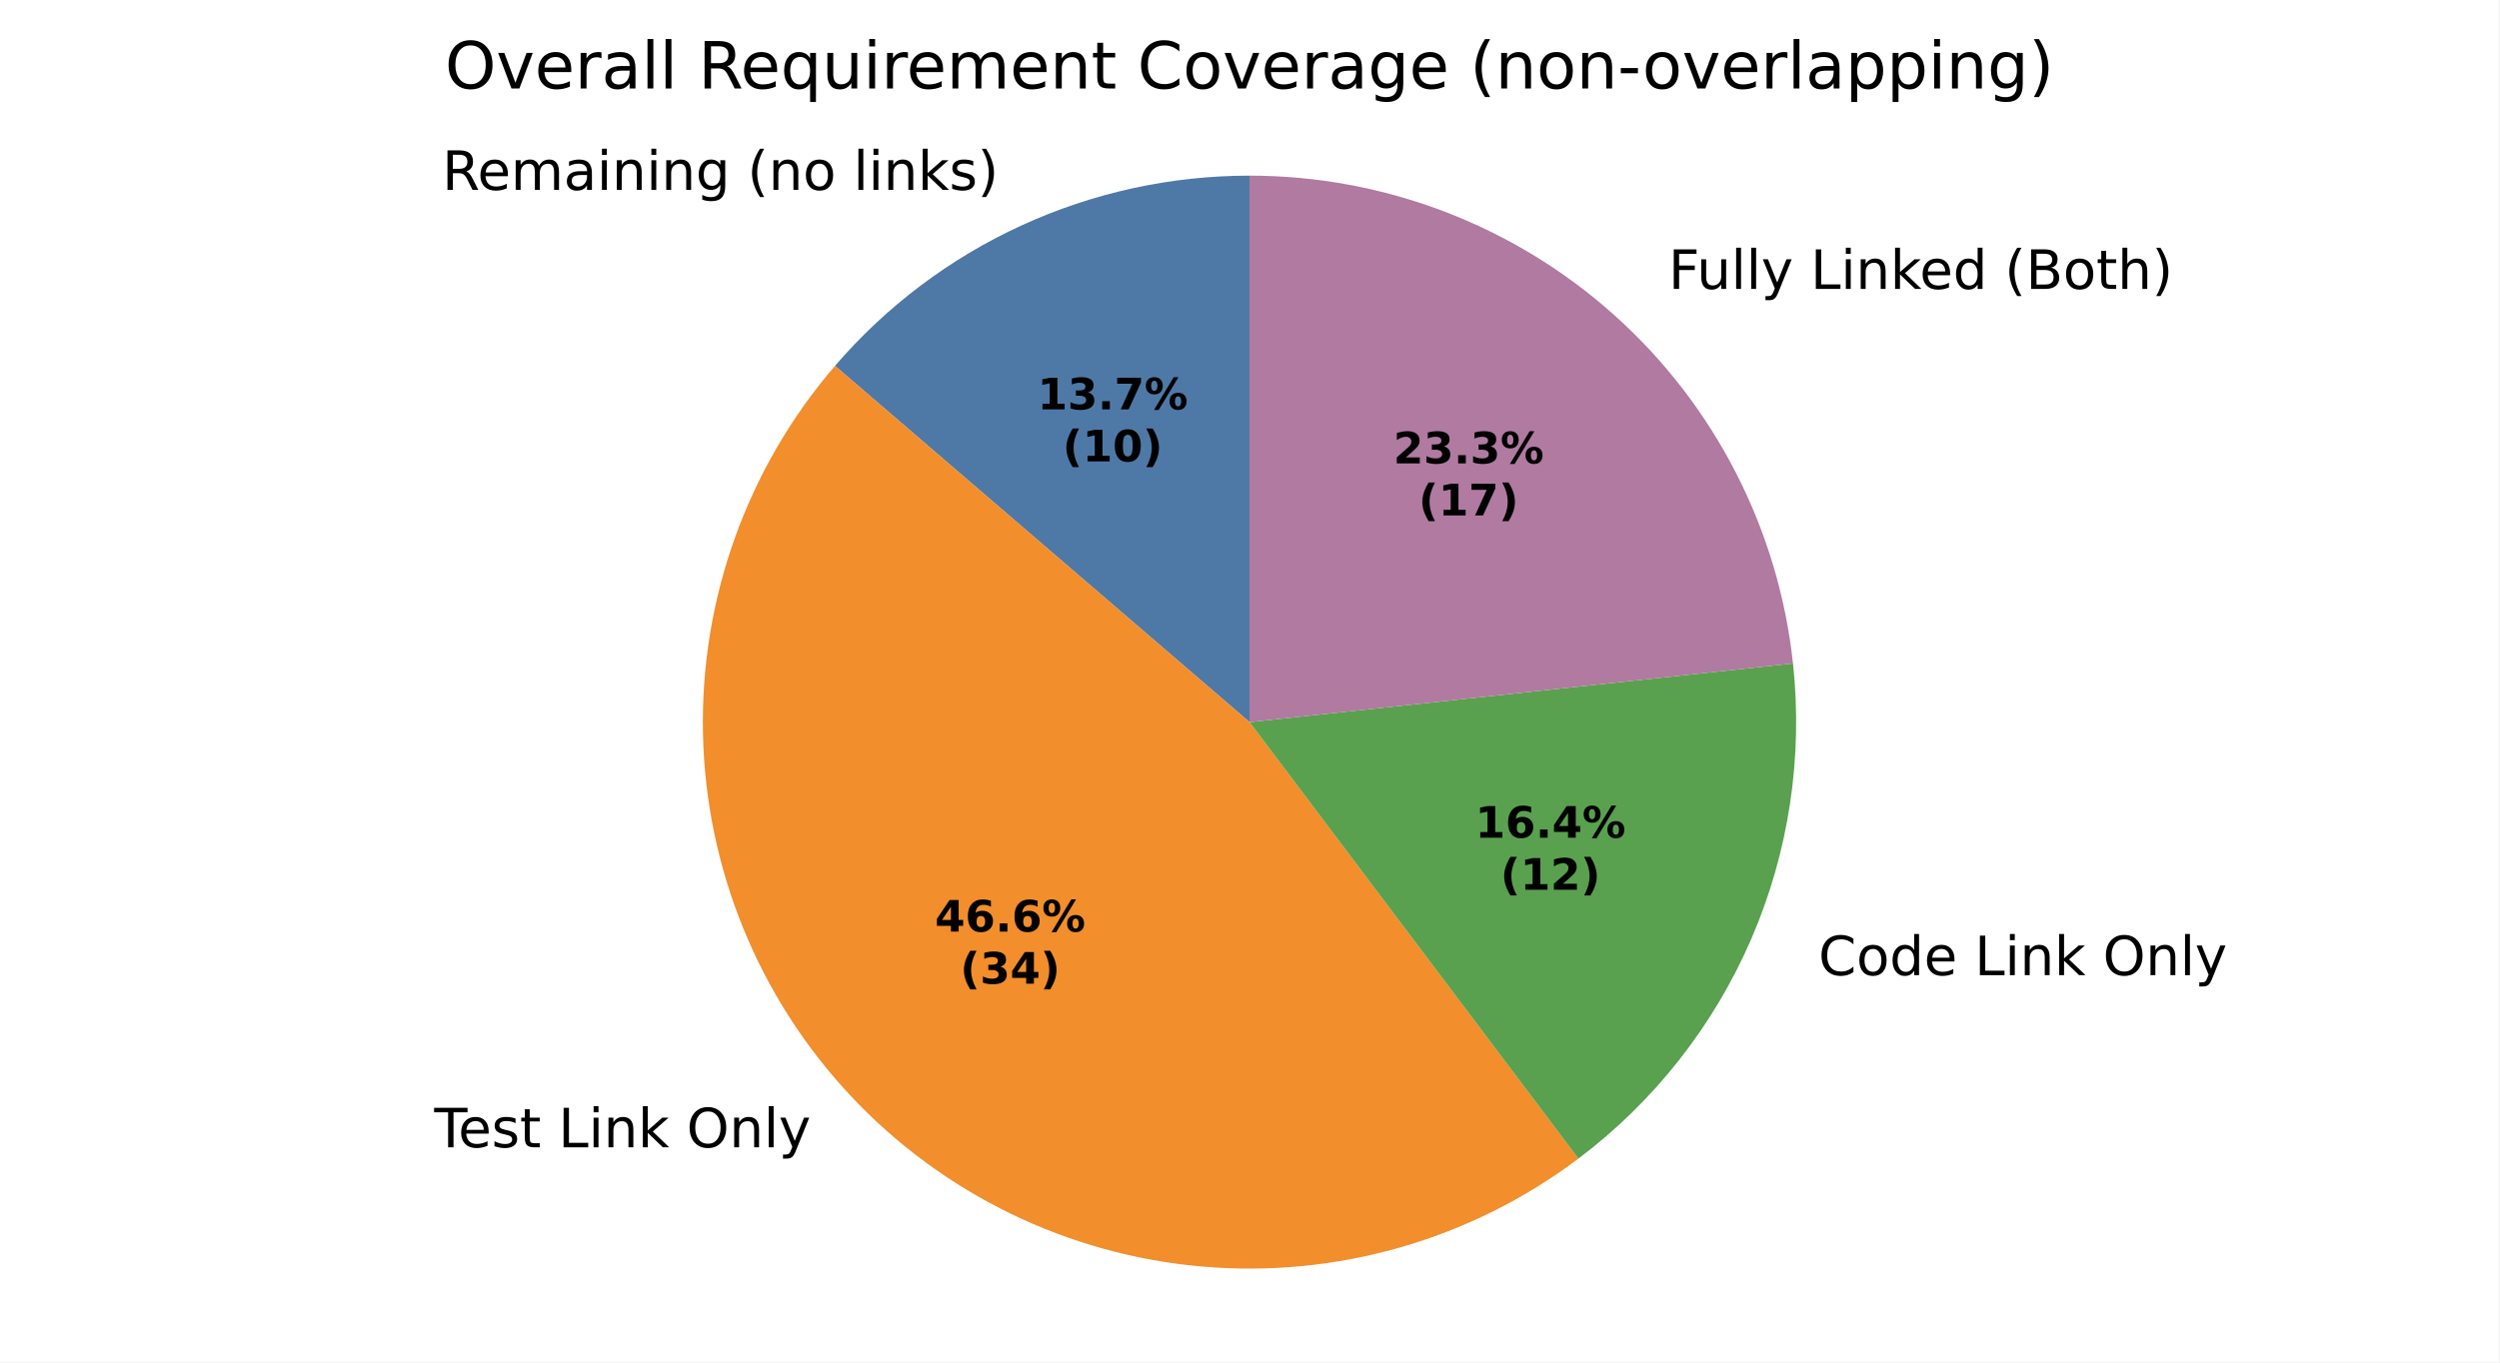
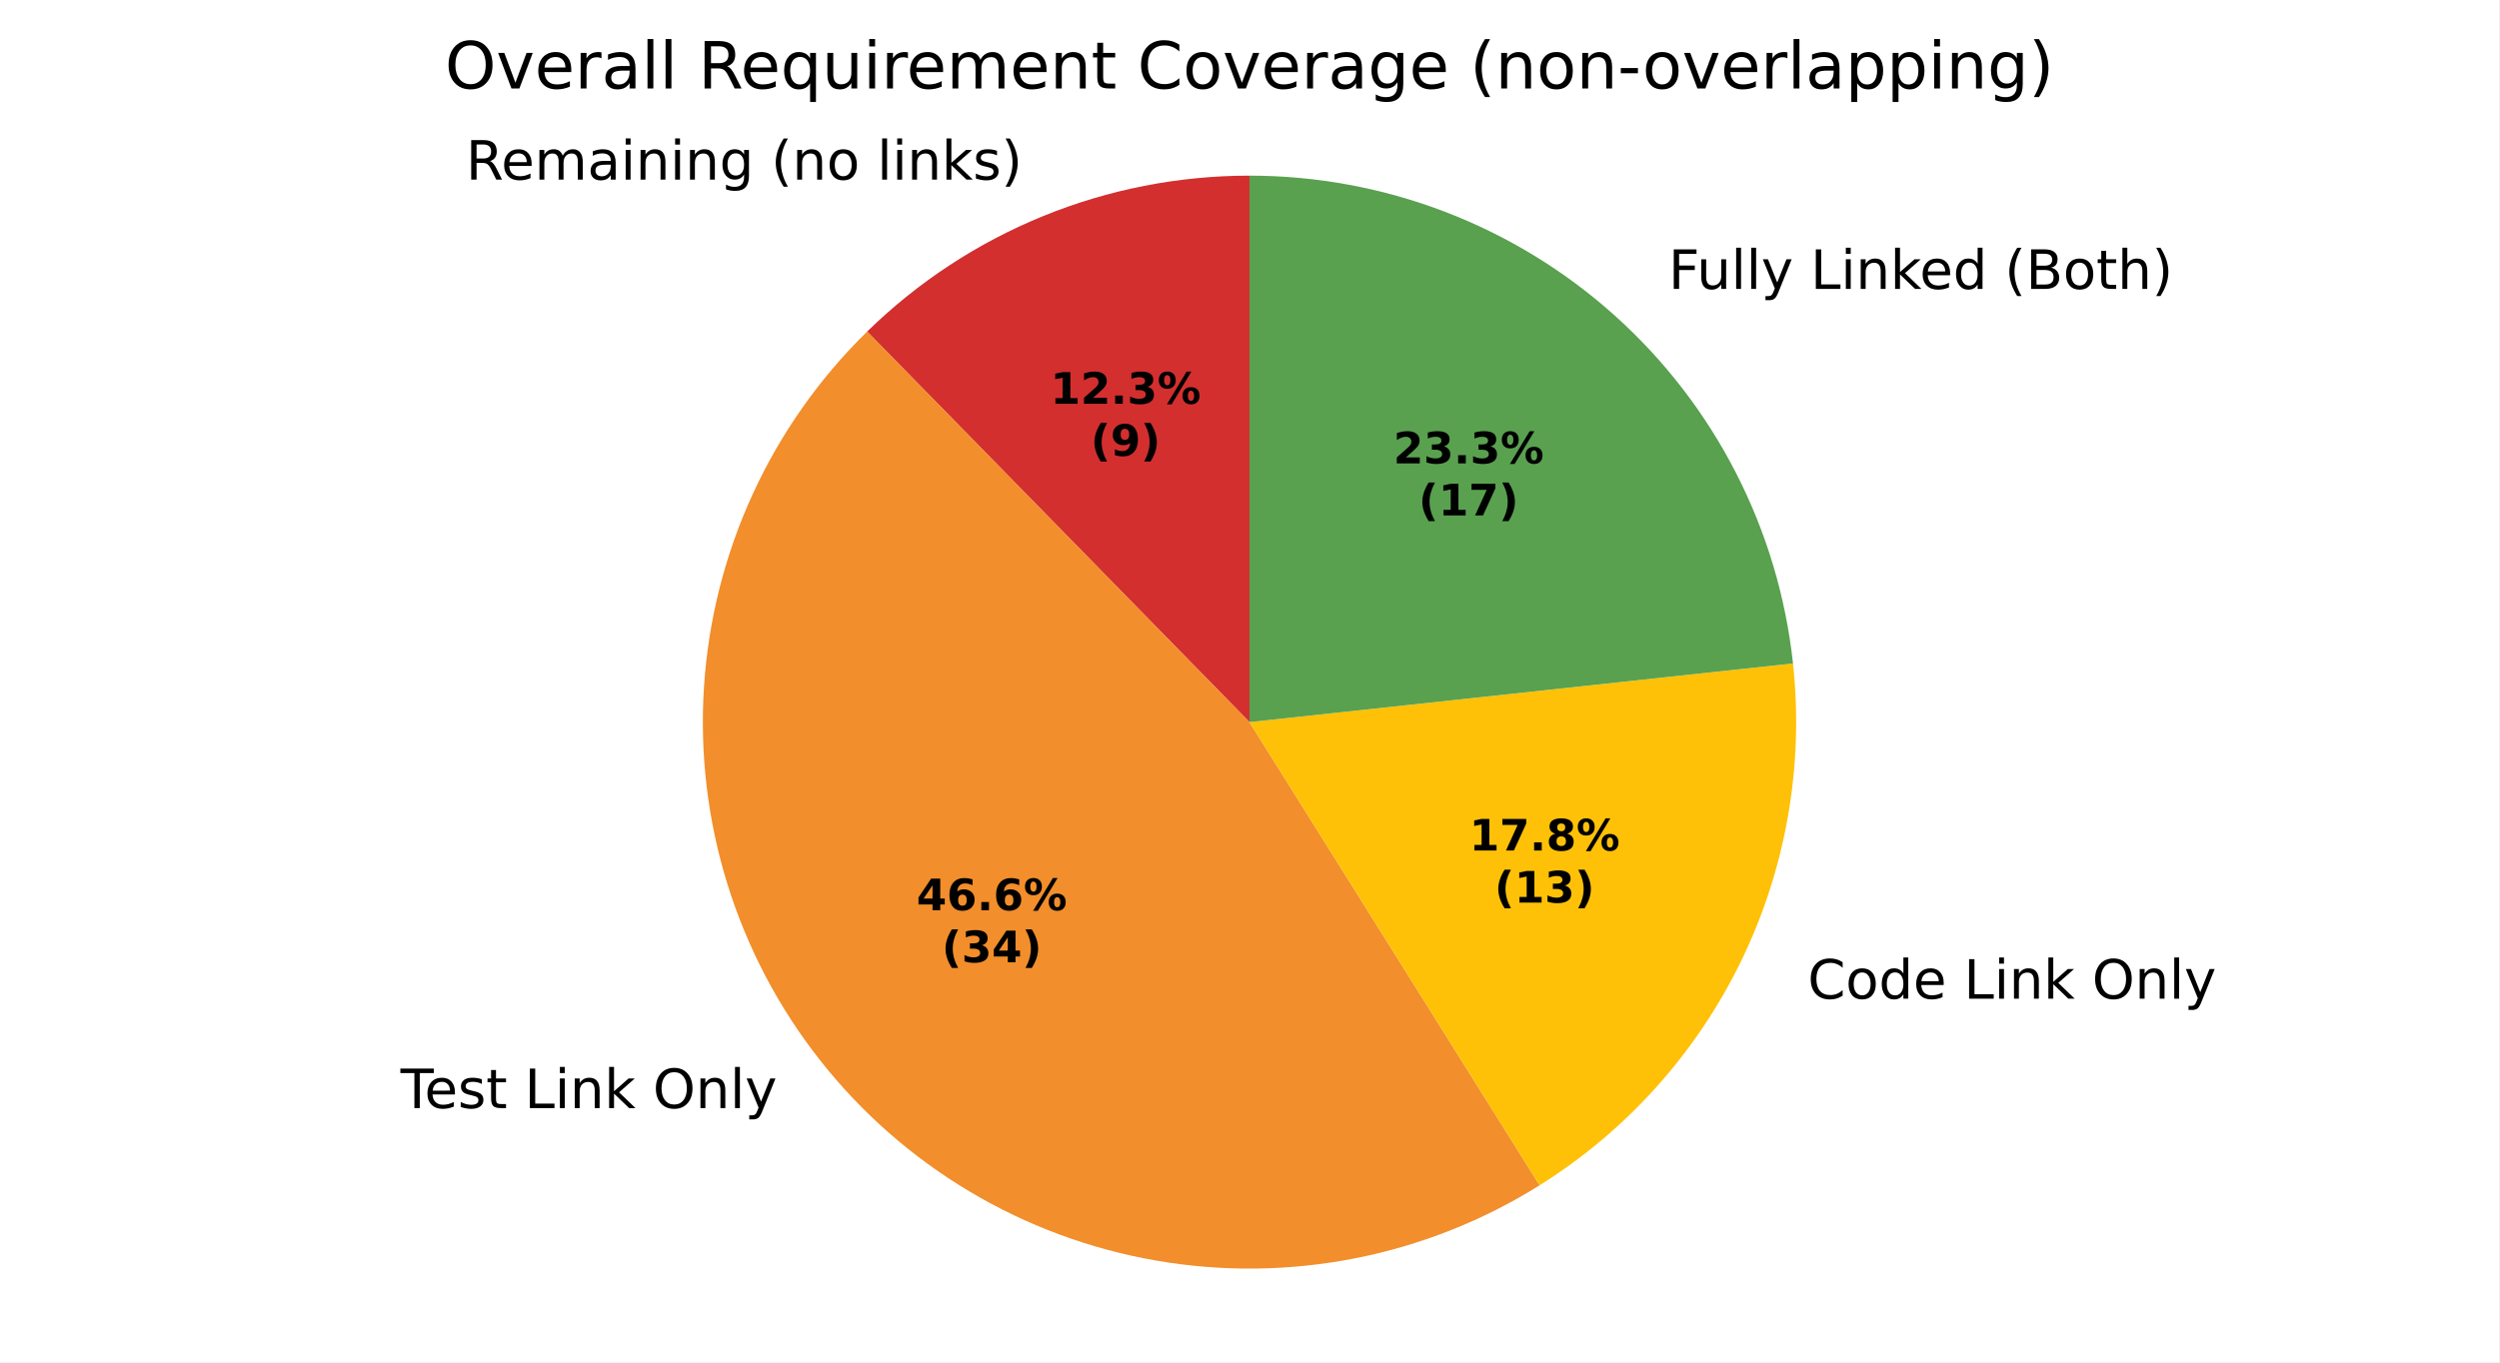
<svg xmlns="http://www.w3.org/2000/svg" xmlns:xlink="http://www.w3.org/1999/xlink" width="460.8pt" height="251.278pt" viewBox="0 0 460.8 251.278" version="1.1">
  <defs>
    <style type="text/css">*{stroke-linejoin: round; stroke-linecap: butt}</style>
  </defs>
  <g id="figure_1">
    <g id="patch_1">
      <path d="M 0 251.278  L 460.8 251.278  L 460.8 0  L 0 0  z " style="fill: #ffffff" />
    </g>
    <g id="axes_1">
      <g id="patch_2">
-         <path d="M 230.4 32.398  C 215.885 32.398 201.539 35.534 188.347 41.589  C 175.155 47.645 163.425 56.48 153.963 67.487  L 230.4 133.198  z " style="fill: #4e79a7" />
+         <path d="M 230.4 32.398  C 217.345 32.398 204.414 34.934 192.327 39.865  C 180.239 44.796 169.224 52.028 159.894 61.159  L 230.4 133.198  z " style="fill: #d32f2f" />
      </g>
      <g id="patch_3">
-         <path d="M 153.963 67.487  C 137.761 86.333 129.089 110.52 129.623 135.367  C 130.158 160.214 139.863 184.006 156.861 202.137  C 173.858 220.269 196.974 231.489 221.735 233.625  C 246.495 235.762 271.192 228.667 291.044 213.715  L 230.4 133.198  z " style="fill: #f28e2b" />
+         <path d="M 159.894 61.159  C 142.133 78.543 131.413 101.895 129.81 126.696  C 128.206 151.497 135.831 176.035 151.206 195.561  C 166.582 215.086 188.648 228.252 213.134 232.509  C 237.619 236.766 262.834 231.821 283.898 218.631  L 230.4 133.198  z " style="fill: #f28e2b" />
      </g>
      <g id="patch_4">
-         <path d="M 291.044 213.715  C 304.981 203.218 315.956 189.28 322.893 173.271  C 329.829 157.261 332.491 139.721 330.617 122.374  L 230.4 133.198  z " style="fill: #59a14f" />
+         <path d="M 283.898 218.631  C 299.933 208.59 312.822 194.234 321.083 177.213  C 329.344 160.192 332.649 141.185 330.618 122.374  L 230.4 133.198  z " style="fill: #ffc107" />
      </g>
      <g id="patch_5">
-         <path d="M 330.617 122.374  C 327.949 97.665 316.234 74.796 297.741 58.192  C 279.248 41.589 255.253 32.398 230.4 32.398  L 230.4 133.198  z " style="fill: #b07aa1" />
+         <path d="M 330.618 122.374  C 327.949 97.665 316.234 74.796 297.741 58.193  C 279.248 41.589 255.253 32.398 230.4 32.398  L 230.4 133.198  z " style="fill: #59a14f" />
      </g>
      <g id="matplotlib.axis_1" />
      <g id="matplotlib.axis_2" />
      <g id="text_1">
-         <g transform="translate(81.53064 35.02647) scale(0.1 -0.1)">
+         <g transform="translate(85.90867 33.12963) scale(0.1 -0.1)">
          <defs>
            <path id="DejaVuSans-35" d="M 2841 2188  Q 3044 2119 3236 1894  Q 3428 1669 3622 1275  L 4263 0  L 3584 0  L 2988 1197  Q 2756 1666 2539 1819  Q 2322 1972 1947 1972  L 1259 1972  L 1259 0  L 628 0  L 628 4666  L 2053 4666  Q 2853 4666 3247 4331  Q 3641 3997 3641 3322  Q 3641 2881 3436 2590  Q 3231 2300 2841 2188  z M 1259 4147  L 1259 2491  L 2053 2491  Q 2509 2491 2742 2702  Q 2975 2913 2975 3322  Q 2975 3731 2742 3939  Q 2509 4147 2053 4147  L 1259 4147  z " transform="scale(0.015625)" />
            <path id="DejaVuSans-48" d="M 3597 1894  L 3597 1613  L 953 1613  Q 991 1019 1311 708  Q 1631 397 2203 397  Q 2534 397 2845 478  Q 3156 559 3463 722  L 3463 178  Q 3153 47 2828 -22  Q 2503 -91 2169 -91  Q 1331 -91 842 396  Q 353 884 353 1716  Q 353 2575 817 3079  Q 1281 3584 2069 3584  Q 2775 3584 3186 3129  Q 3597 2675 3597 1894  z M 3022 2063  Q 3016 2534 2758 2815  Q 2500 3097 2075 3097  Q 1594 3097 1305 2825  Q 1016 2553 972 2059  L 3022 2063  z " transform="scale(0.015625)" />
            <path id="DejaVuSans-50" d="M 3328 2828  Q 3544 3216 3844 3400  Q 4144 3584 4550 3584  Q 5097 3584 5394 3201  Q 5691 2819 5691 2113  L 5691 0  L 5113 0  L 5113 2094  Q 5113 2597 4934 2840  Q 4756 3084 4391 3084  Q 3944 3084 3684 2787  Q 3425 2491 3425 1978  L 3425 0  L 2847 0  L 2847 2094  Q 2847 2600 2669 2842  Q 2491 3084 2119 3084  Q 1678 3084 1418 2786  Q 1159 2488 1159 1978  L 1159 0  L 581 0  L 581 3500  L 1159 3500  L 1159 2956  Q 1356 3278 1631 3431  Q 1906 3584 2284 3584  Q 2666 3584 2933 3390  Q 3200 3197 3328 2828  z " transform="scale(0.015625)" />
            <path id="DejaVuSans-44" d="M 2194 1759  Q 1497 1759 1228 1600  Q 959 1441 959 1056  Q 959 750 1161 570  Q 1363 391 1709 391  Q 2188 391 2477 730  Q 2766 1069 2766 1631  L 2766 1759  L 2194 1759  z M 3341 1997  L 3341 0  L 2766 0  L 2766 531  Q 2569 213 2275 61  Q 1981 -91 1556 -91  Q 1019 -91 701 211  Q 384 513 384 1019  Q 384 1609 779 1909  Q 1175 2209 1959 2209  L 2766 2209  L 2766 2266  Q 2766 2663 2505 2880  Q 2244 3097 1772 3097  Q 1472 3097 1187 3025  Q 903 2953 641 2809  L 641 3341  Q 956 3463 1253 3523  Q 1550 3584 1831 3584  Q 2591 3584 2966 3190  Q 3341 2797 3341 1997  z " transform="scale(0.015625)" />
            <path id="DejaVuSans-4c" d="M 603 3500  L 1178 3500  L 1178 0  L 603 0  L 603 3500  z M 603 4863  L 1178 4863  L 1178 4134  L 603 4134  L 603 4863  z " transform="scale(0.015625)" />
            <path id="DejaVuSans-51" d="M 3513 2113  L 3513 0  L 2938 0  L 2938 2094  Q 2938 2591 2744 2837  Q 2550 3084 2163 3084  Q 1697 3084 1428 2787  Q 1159 2491 1159 1978  L 1159 0  L 581 0  L 581 3500  L 1159 3500  L 1159 2956  Q 1366 3272 1645 3428  Q 1925 3584 2291 3584  Q 2894 3584 3203 3211  Q 3513 2838 3513 2113  z " transform="scale(0.015625)" />
            <path id="DejaVuSans-4a" d="M 2906 1791  Q 2906 2416 2648 2759  Q 2391 3103 1925 3103  Q 1463 3103 1205 2759  Q 947 2416 947 1791  Q 947 1169 1205 825  Q 1463 481 1925 481  Q 2391 481 2648 825  Q 2906 1169 2906 1791  z M 3481 434  Q 3481 -459 3084 -895  Q 2688 -1331 1869 -1331  Q 1566 -1331 1297 -1286  Q 1028 -1241 775 -1147  L 775 -588  Q 1028 -725 1275 -790  Q 1522 -856 1778 -856  Q 2344 -856 2625 -561  Q 2906 -266 2906 331  L 2906 616  Q 2728 306 2450 153  Q 2172 0 1784 0  Q 1141 0 747 490  Q 353 981 353 1791  Q 353 2603 747 3093  Q 1141 3584 1784 3584  Q 2172 3584 2450 3431  Q 2728 3278 2906 2969  L 2906 3500  L 3481 3500  L 3481 434  z " transform="scale(0.015625)" />
            <path id="DejaVuSans-3" transform="scale(0.015625)" />
            <path id="DejaVuSans-b" d="M 1984 4856  Q 1566 4138 1362 3434  Q 1159 2731 1159 2009  Q 1159 1288 1364 580  Q 1569 -128 1984 -844  L 1484 -844  Q 1016 -109 783 600  Q 550 1309 550 2009  Q 550 2706 781 3412  Q 1013 4119 1484 4856  L 1984 4856  z " transform="scale(0.015625)" />
            <path id="DejaVuSans-52" d="M 1959 3097  Q 1497 3097 1228 2736  Q 959 2375 959 1747  Q 959 1119 1226 758  Q 1494 397 1959 397  Q 2419 397 2687 759  Q 2956 1122 2956 1747  Q 2956 2369 2687 2733  Q 2419 3097 1959 3097  z M 1959 3584  Q 2709 3584 3137 3096  Q 3566 2609 3566 1747  Q 3566 888 3137 398  Q 2709 -91 1959 -91  Q 1206 -91 779 398  Q 353 888 353 1747  Q 353 2609 779 3096  Q 1206 3584 1959 3584  z " transform="scale(0.015625)" />
            <path id="DejaVuSans-4f" d="M 603 4863  L 1178 4863  L 1178 0  L 603 0  L 603 4863  z " transform="scale(0.015625)" />
            <path id="DejaVuSans-4e" d="M 581 4863  L 1159 4863  L 1159 1991  L 2875 3500  L 3609 3500  L 1753 1863  L 3688 0  L 2938 0  L 1159 1709  L 1159 0  L 581 0  L 581 4863  z " transform="scale(0.015625)" />
            <path id="DejaVuSans-56" d="M 2834 3397  L 2834 2853  Q 2591 2978 2328 3040  Q 2066 3103 1784 3103  Q 1356 3103 1142 2972  Q 928 2841 928 2578  Q 928 2378 1081 2264  Q 1234 2150 1697 2047  L 1894 2003  Q 2506 1872 2764 1633  Q 3022 1394 3022 966  Q 3022 478 2636 193  Q 2250 -91 1575 -91  Q 1294 -91 989 -36  Q 684 19 347 128  L 347 722  Q 666 556 975 473  Q 1284 391 1588 391  Q 1994 391 2212 530  Q 2431 669 2431 922  Q 2431 1156 2273 1281  Q 2116 1406 1581 1522  L 1381 1569  Q 847 1681 609 1914  Q 372 2147 372 2553  Q 372 3047 722 3315  Q 1072 3584 1716 3584  Q 2034 3584 2315 3537  Q 2597 3491 2834 3397  z " transform="scale(0.015625)" />
            <path id="DejaVuSans-c" d="M 513 4856  L 1013 4856  Q 1481 4119 1714 3412  Q 1947 2706 1947 2009  Q 1947 1309 1714 600  Q 1481 -109 1013 -844  L 513 -844  Q 928 -128 1133 580  Q 1338 1288 1338 2009  Q 1338 2731 1133 3434  Q 928 4138 513 4856  z " transform="scale(0.015625)" />
          </defs>
          <use xlink:href="#DejaVuSans-35" />
          <use xlink:href="#DejaVuSans-48" transform="translate(65 0)" />
          <use xlink:href="#DejaVuSans-50" transform="translate(126.5312 0)" />
          <use xlink:href="#DejaVuSans-44" transform="translate(223.9375 0)" />
          <use xlink:href="#DejaVuSans-4c" transform="translate(285.2188 0)" />
          <use xlink:href="#DejaVuSans-51" transform="translate(313 0)" />
          <use xlink:href="#DejaVuSans-4c" transform="translate(376.375 0)" />
          <use xlink:href="#DejaVuSans-51" transform="translate(404.1562 0)" />
          <use xlink:href="#DejaVuSans-4a" transform="translate(467.5312 0)" />
          <use xlink:href="#DejaVuSans-3" transform="translate(531.0156 0)" />
          <use xlink:href="#DejaVuSans-b" transform="translate(562.7969 0)" />
          <use xlink:href="#DejaVuSans-51" transform="translate(601.8125 0)" />
          <use xlink:href="#DejaVuSans-52" transform="translate(665.1875 0)" />
          <use xlink:href="#DejaVuSans-3" transform="translate(726.375 0)" />
          <use xlink:href="#DejaVuSans-4f" transform="translate(758.1562 0)" />
          <use xlink:href="#DejaVuSans-4c" transform="translate(785.9375 0)" />
          <use xlink:href="#DejaVuSans-51" transform="translate(813.7188 0)" />
          <use xlink:href="#DejaVuSans-4e" transform="translate(877.0938 0)" />
          <use xlink:href="#DejaVuSans-56" transform="translate(935 0)" />
          <use xlink:href="#DejaVuSans-c" transform="translate(987.0938 0)" />
        </g>
      </g>
      <g id="text_2">
-         <g transform="translate(76.8957 211.6293) scale(0.1 -0.1)">
+         <g transform="translate(70.67592 204.3951) scale(0.1 -0.1)">
          <defs>
            <path id="DejaVuSans-37" d="M -19 4666  L 3928 4666  L 3928 4134  L 2272 4134  L 2272 0  L 1638 0  L 1638 4134  L -19 4134  L -19 4666  z " transform="scale(0.015625)" />
            <path id="DejaVuSans-57" d="M 1172 4494  L 1172 3500  L 2356 3500  L 2356 3053  L 1172 3053  L 1172 1153  Q 1172 725 1289 603  Q 1406 481 1766 481  L 2356 481  L 2356 0  L 1766 0  Q 1100 0 847 248  Q 594 497 594 1153  L 594 3053  L 172 3053  L 172 3500  L 594 3500  L 594 4494  L 1172 4494  z " transform="scale(0.015625)" />
            <path id="DejaVuSans-2f" d="M 628 4666  L 1259 4666  L 1259 531  L 3531 531  L 3531 0  L 628 0  L 628 4666  z " transform="scale(0.015625)" />
            <path id="DejaVuSans-32" d="M 2522 4238  Q 1834 4238 1429 3725  Q 1025 3213 1025 2328  Q 1025 1447 1429 934  Q 1834 422 2522 422  Q 3209 422 3611 934  Q 4013 1447 4013 2328  Q 4013 3213 3611 3725  Q 3209 4238 2522 4238  z M 2522 4750  Q 3503 4750 4090 4092  Q 4678 3434 4678 2328  Q 4678 1225 4090 567  Q 3503 -91 2522 -91  Q 1538 -91 948 565  Q 359 1222 359 2328  Q 359 3434 948 4092  Q 1538 4750 2522 4750  z " transform="scale(0.015625)" />
            <path id="DejaVuSans-5c" d="M 2059 -325  Q 1816 -950 1584 -1140  Q 1353 -1331 966 -1331  L 506 -1331  L 506 -850  L 844 -850  Q 1081 -850 1212 -737  Q 1344 -625 1503 -206  L 1606 56  L 191 3500  L 800 3500  L 1894 763  L 2988 3500  L 3597 3500  L 2059 -325  z " transform="scale(0.015625)" />
          </defs>
          <use xlink:href="#DejaVuSans-3" />
          <use xlink:href="#DejaVuSans-37" transform="translate(31.78125 0)" />
          <use xlink:href="#DejaVuSans-48" transform="translate(75.875 0)" />
          <use xlink:href="#DejaVuSans-56" transform="translate(137.4062 0)" />
          <use xlink:href="#DejaVuSans-57" transform="translate(189.5 0)" />
          <use xlink:href="#DejaVuSans-3" transform="translate(228.7031 0)" />
          <use xlink:href="#DejaVuSans-2f" transform="translate(260.4844 0)" />
          <use xlink:href="#DejaVuSans-4c" transform="translate(316.2031 0)" />
          <use xlink:href="#DejaVuSans-51" transform="translate(343.9844 0)" />
          <use xlink:href="#DejaVuSans-4e" transform="translate(407.3594 0)" />
          <use xlink:href="#DejaVuSans-3" transform="translate(465.2656 0)" />
          <use xlink:href="#DejaVuSans-32" transform="translate(497.0469 0)" />
          <use xlink:href="#DejaVuSans-51" transform="translate(575.7656 0)" />
          <use xlink:href="#DejaVuSans-4f" transform="translate(639.1406 0)" />
          <use xlink:href="#DejaVuSans-5c" transform="translate(666.9219 0)" />
        </g>
      </g>
      <g id="text_3">
-         <g transform="translate(332.1418 179.8758) scale(0.1 -0.1)">
+         <g transform="translate(330.1514 184.2126) scale(0.1 -0.1)">
          <defs>
            <path id="DejaVuSans-26" d="M 4122 4306  L 4122 3641  Q 3803 3938 3442 4084  Q 3081 4231 2675 4231  Q 1875 4231 1450 3742  Q 1025 3253 1025 2328  Q 1025 1406 1450 917  Q 1875 428 2675 428  Q 3081 428 3442 575  Q 3803 722 4122 1019  L 4122 359  Q 3791 134 3420 21  Q 3050 -91 2638 -91  Q 1578 -91 968 557  Q 359 1206 359 2328  Q 359 3453 968 4101  Q 1578 4750 2638 4750  Q 3056 4750 3426 4639  Q 3797 4528 4122 4306  z " transform="scale(0.015625)" />
            <path id="DejaVuSans-47" d="M 2906 2969  L 2906 4863  L 3481 4863  L 3481 0  L 2906 0  L 2906 525  Q 2725 213 2448 61  Q 2172 -91 1784 -91  Q 1150 -91 751 415  Q 353 922 353 1747  Q 353 2572 751 3078  Q 1150 3584 1784 3584  Q 2172 3584 2448 3432  Q 2725 3281 2906 2969  z M 947 1747  Q 947 1113 1208 752  Q 1469 391 1925 391  Q 2381 391 2643 752  Q 2906 1113 2906 1747  Q 2906 2381 2643 2742  Q 2381 3103 1925 3103  Q 1469 3103 1208 2742  Q 947 2381 947 1747  z " transform="scale(0.015625)" />
          </defs>
          <use xlink:href="#DejaVuSans-3" />
          <use xlink:href="#DejaVuSans-26" transform="translate(31.78125 0)" />
          <use xlink:href="#DejaVuSans-52" transform="translate(101.6094 0)" />
          <use xlink:href="#DejaVuSans-47" transform="translate(162.7969 0)" />
          <use xlink:href="#DejaVuSans-48" transform="translate(226.2812 0)" />
          <use xlink:href="#DejaVuSans-3" transform="translate(287.8125 0)" />
          <use xlink:href="#DejaVuSans-2f" transform="translate(319.5938 0)" />
          <use xlink:href="#DejaVuSans-4c" transform="translate(375.3125 0)" />
          <use xlink:href="#DejaVuSans-51" transform="translate(403.0938 0)" />
          <use xlink:href="#DejaVuSans-4e" transform="translate(466.4688 0)" />
          <use xlink:href="#DejaVuSans-3" transform="translate(524.375 0)" />
          <use xlink:href="#DejaVuSans-32" transform="translate(556.1562 0)" />
          <use xlink:href="#DejaVuSans-51" transform="translate(634.875 0)" />
          <use xlink:href="#DejaVuSans-4f" transform="translate(698.25 0)" />
          <use xlink:href="#DejaVuSans-5c" transform="translate(726.0312 0)" />
        </g>
      </g>
      <g id="text_4">
-         <g transform="translate(304.475 53.28994) scale(0.1 -0.1)">
+         <g transform="translate(304.4752 53.28999) scale(0.1 -0.1)">
          <defs>
            <path id="DejaVuSans-29" d="M 628 4666  L 3309 4666  L 3309 4134  L 1259 4134  L 1259 2759  L 3109 2759  L 3109 2228  L 1259 2228  L 1259 0  L 628 0  L 628 4666  z " transform="scale(0.015625)" />
            <path id="DejaVuSans-58" d="M 544 1381  L 544 3500  L 1119 3500  L 1119 1403  Q 1119 906 1312 657  Q 1506 409 1894 409  Q 2359 409 2629 706  Q 2900 1003 2900 1516  L 2900 3500  L 3475 3500  L 3475 0  L 2900 0  L 2900 538  Q 2691 219 2414 64  Q 2138 -91 1772 -91  Q 1169 -91 856 284  Q 544 659 544 1381  z M 1991 3584  L 1991 3584  z " transform="scale(0.015625)" />
            <path id="DejaVuSans-25" d="M 1259 2228  L 1259 519  L 2272 519  Q 2781 519 3026 730  Q 3272 941 3272 1375  Q 3272 1813 3026 2020  Q 2781 2228 2272 2228  L 1259 2228  z M 1259 4147  L 1259 2741  L 2194 2741  Q 2656 2741 2882 2914  Q 3109 3088 3109 3444  Q 3109 3797 2882 3972  Q 2656 4147 2194 4147  L 1259 4147  z M 628 4666  L 2241 4666  Q 2963 4666 3353 4366  Q 3744 4066 3744 3513  Q 3744 3084 3544 2831  Q 3344 2578 2956 2516  Q 3422 2416 3680 2098  Q 3938 1781 3938 1306  Q 3938 681 3513 340  Q 3088 0 2303 0  L 628 0  L 628 4666  z " transform="scale(0.015625)" />
            <path id="DejaVuSans-4b" d="M 3513 2113  L 3513 0  L 2938 0  L 2938 2094  Q 2938 2591 2744 2837  Q 2550 3084 2163 3084  Q 1697 3084 1428 2787  Q 1159 2491 1159 1978  L 1159 0  L 581 0  L 581 4863  L 1159 4863  L 1159 2956  Q 1366 3272 1645 3428  Q 1925 3584 2291 3584  Q 2894 3584 3203 3211  Q 3513 2838 3513 2113  z " transform="scale(0.015625)" />
          </defs>
          <use xlink:href="#DejaVuSans-3" />
          <use xlink:href="#DejaVuSans-29" transform="translate(31.78125 0)" />
          <use xlink:href="#DejaVuSans-58" transform="translate(83.82812 0)" />
          <use xlink:href="#DejaVuSans-4f" transform="translate(147.2031 0)" />
          <use xlink:href="#DejaVuSans-4f" transform="translate(174.9844 0)" />
          <use xlink:href="#DejaVuSans-5c" transform="translate(202.7656 0)" />
          <use xlink:href="#DejaVuSans-3" transform="translate(261.9531 0)" />
          <use xlink:href="#DejaVuSans-2f" transform="translate(293.7344 0)" />
          <use xlink:href="#DejaVuSans-4c" transform="translate(349.4531 0)" />
          <use xlink:href="#DejaVuSans-51" transform="translate(377.2344 0)" />
          <use xlink:href="#DejaVuSans-4e" transform="translate(440.6094 0)" />
          <use xlink:href="#DejaVuSans-48" transform="translate(494.9531 0)" />
          <use xlink:href="#DejaVuSans-47" transform="translate(556.4844 0)" />
          <use xlink:href="#DejaVuSans-3" transform="translate(619.9688 0)" />
          <use xlink:href="#DejaVuSans-b" transform="translate(651.75 0)" />
          <use xlink:href="#DejaVuSans-25" transform="translate(690.7656 0)" />
          <use xlink:href="#DejaVuSans-52" transform="translate(759.375 0)" />
          <use xlink:href="#DejaVuSans-57" transform="translate(820.5625 0)" />
          <use xlink:href="#DejaVuSans-4b" transform="translate(859.7656 0)" />
          <use xlink:href="#DejaVuSans-c" transform="translate(923.1406 0)" />
        </g>
      </g>
      <g id="text_5">
-         <g transform="translate(191.2913 75.51021) scale(0.08 -0.08)">
+         <g transform="translate(193.6793 74.4757) scale(0.08 -0.08)">
          <defs>
            <path id="DejaVuSans-Bold-14" d="M 750 831  L 1813 831  L 1813 3847  L 722 3622  L 722 4441  L 1806 4666  L 2950 4666  L 2950 831  L 4013 831  L 4013 0  L 750 0  L 750 831  z " transform="scale(0.015625)" />
+             <path id="DejaVuSans-Bold-15" d="M 1844 884  L 3897 884  L 3897 0  L 506 0  L 506 884  L 2209 2388  Q 2438 2594 2547 2791  Q 2656 2988 2656 3200  Q 2656 3528 2436 3728  Q 2216 3928 1850 3928  Q 1569 3928 1234 3808  Q 900 3688 519 3450  L 519 4475  Q 925 4609 1322 4679  Q 1719 4750 2100 4750  Q 2938 4750 3402 4381  Q 3866 4013 3866 3353  Q 3866 2972 3669 2642  Q 3472 2313 2841 1759  L 1844 884  z " transform="scale(0.015625)" />
+             <path id="DejaVuSans-Bold-11" d="M 653 1209  L 1778 1209  L 1778 0  L 653 0  L 653 1209  z " transform="scale(0.015625)" />
            <path id="DejaVuSans-Bold-16" d="M 2981 2516  Q 3453 2394 3698 2092  Q 3944 1791 3944 1325  Q 3944 631 3412 270  Q 2881 -91 1863 -91  Q 1503 -91 1142 -33  Q 781 25 428 141  L 428 1069  Q 766 900 1098 814  Q 1431 728 1753 728  Q 2231 728 2486 893  Q 2741 1059 2741 1369  Q 2741 1688 2480 1852  Q 2219 2016 1709 2016  L 1228 2016  L 1228 2791  L 1734 2791  Q 2188 2791 2409 2933  Q 2631 3075 2631 3366  Q 2631 3634 2415 3781  Q 2200 3928 1806 3928  Q 1516 3928 1219 3862  Q 922 3797 628 3669  L 628 4550  Q 984 4650 1334 4700  Q 1684 4750 2022 4750  Q 2931 4750 3382 4451  Q 3834 4153 3834 3553  Q 3834 3144 3618 2883  Q 3403 2622 2981 2516  z " transform="scale(0.015625)" />
-             <path id="DejaVuSans-Bold-11" d="M 653 1209  L 1778 1209  L 1778 0  L 653 0  L 653 1209  z " transform="scale(0.015625)" />
-             <path id="DejaVuSans-Bold-1a" d="M 428 4666  L 3944 4666  L 3944 3988  L 2125 0  L 953 0  L 2675 3781  L 428 3781  L 428 4666  z " transform="scale(0.015625)" />
            <path id="DejaVuSans-Bold-8" d="M 4959 1925  Q 4738 1925 4616 1733  Q 4494 1541 4494 1184  Q 4494 825 4614 633  Q 4734 441 4959 441  Q 5184 441 5303 633  Q 5422 825 5422 1184  Q 5422 1541 5301 1733  Q 5181 1925 4959 1925  z M 4959 2450  Q 5541 2450 5875 2112  Q 6209 1775 6209 1184  Q 6209 594 5875 251  Q 5541 -91 4959 -91  Q 4378 -91 4042 251  Q 3706 594 3706 1184  Q 3706 1772 4042 2111  Q 4378 2450 4959 2450  z M 2094 -91  L 1403 -91  L 4319 4750  L 5013 4750  L 2094 -91  z M 1453 4750  Q 2034 4750 2367 4411  Q 2700 4072 2700 3481  Q 2700 2891 2367 2550  Q 2034 2209 1453 2209  Q 872 2209 539 2550  Q 206 2891 206 3481  Q 206 4072 539 4411  Q 872 4750 1453 4750  z M 1453 4225  Q 1228 4225 1106 4031  Q 984 3838 984 3481  Q 984 3122 1106 2926  Q 1228 2731 1453 2731  Q 1678 2731 1798 2926  Q 1919 3122 1919 3481  Q 1919 3838 1797 4031  Q 1675 4225 1453 4225  z " transform="scale(0.015625)" />
          </defs>
          <use xlink:href="#DejaVuSans-Bold-14" />
-           <use xlink:href="#DejaVuSans-Bold-16" transform="translate(69.57812 0)" />
-           <use xlink:href="#DejaVuSans-Bold-11" transform="translate(139.1562 0)" />
-           <use xlink:href="#DejaVuSans-Bold-1a" transform="translate(177.1406 0)" />
-           <use xlink:href="#DejaVuSans-Bold-8" transform="translate(246.7188 0)" />
-         </g>
-         <g transform="translate(195.9456 85.11177) scale(0.08 -0.08)">
+           <use xlink:href="#DejaVuSans-Bold-15" transform="translate(69.57812 0)" />
+           <use xlink:href="#DejaVuSans-Bold-11" transform="translate(139.1562 0)" />
+           <use xlink:href="#DejaVuSans-Bold-16" transform="translate(177.1406 0)" />
+           <use xlink:href="#DejaVuSans-Bold-8" transform="translate(246.7188 0)" />
+         </g>
+         <g transform="translate(201.1168 84.07726) scale(0.08 -0.08)">
          <defs>
            <path id="DejaVuSans-Bold-b" d="M 2413 -844  L 1484 -844  Q 1006 -72 778 623  Q 550 1319 550 2003  Q 550 2688 779 3389  Q 1009 4091 1484 4856  L 2413 4856  Q 2013 4116 1813 3408  Q 1613 2700 1613 2009  Q 1613 1319 1811 609  Q 2009 -100 2413 -844  z " transform="scale(0.015625)" />
-             <path id="DejaVuSans-Bold-13" d="M 2944 2338  Q 2944 3213 2780 3570  Q 2616 3928 2228 3928  Q 1841 3928 1675 3570  Q 1509 3213 1509 2338  Q 1509 1453 1675 1090  Q 1841 728 2228 728  Q 2613 728 2778 1090  Q 2944 1453 2944 2338  z M 4147 2328  Q 4147 1169 3647 539  Q 3147 -91 2228 -91  Q 1306 -91 806 539  Q 306 1169 306 2328  Q 306 3491 806 4120  Q 1306 4750 2228 4750  Q 3147 4750 3647 4120  Q 4147 3491 4147 2328  z " transform="scale(0.015625)" />
+             <path id="DejaVuSans-Bold-1c" d="M 641 103  L 641 966  Q 928 831 1190 764  Q 1453 697 1709 697  Q 2247 697 2547 995  Q 2847 1294 2900 1881  Q 2688 1725 2447 1647  Q 2206 1569 1925 1569  Q 1209 1569 770 1986  Q 331 2403 331 3084  Q 331 3838 820 4291  Q 1309 4744 2131 4744  Q 3044 4744 3544 4128  Q 4044 3513 4044 2388  Q 4044 1231 3459 570  Q 2875 -91 1856 -91  Q 1528 -91 1228 -42  Q 928 6 641 103  z M 2125 2350  Q 2441 2350 2600 2554  Q 2759 2759 2759 3169  Q 2759 3575 2600 3781  Q 2441 3988 2125 3988  Q 1809 3988 1650 3781  Q 1491 3575 1491 3169  Q 1491 2759 1650 2554  Q 1809 2350 2125 2350  z " transform="scale(0.015625)" />
            <path id="DejaVuSans-Bold-c" d="M 513 -844  Q 913 -100 1113 609  Q 1313 1319 1313 2009  Q 1313 2700 1113 3408  Q 913 4116 513 4856  L 1441 4856  Q 1916 4091 2145 3389  Q 2375 2688 2375 2003  Q 2375 1319 2147 623  Q 1919 -72 1441 -844  L 513 -844  z " transform="scale(0.015625)" />
          </defs>
          <use xlink:href="#DejaVuSans-Bold-b" />
-           <use xlink:href="#DejaVuSans-Bold-14" transform="translate(45.70312 0)" />
-           <use xlink:href="#DejaVuSans-Bold-13" transform="translate(115.2812 0)" />
-           <use xlink:href="#DejaVuSans-Bold-c" transform="translate(184.8594 0)" />
+           <use xlink:href="#DejaVuSans-Bold-1c" transform="translate(45.70312 0)" />
+           <use xlink:href="#DejaVuSans-Bold-c" transform="translate(115.2812 0)" />
        </g>
      </g>
      <g id="text_6">
-         <g transform="translate(172.3995 171.839) scale(0.08 -0.08)">
+         <g transform="translate(169.0069 167.8932) scale(0.08 -0.08)">
          <defs>
            <path id="DejaVuSans-Bold-17" d="M 2356 3675  L 1038 1722  L 2356 1722  L 2356 3675  z M 2156 4666  L 3494 4666  L 3494 1722  L 4159 1722  L 4159 850  L 3494 850  L 3494 0  L 2356 0  L 2356 850  L 288 850  L 288 1881  L 2156 4666  z " transform="scale(0.015625)" />
            <path id="DejaVuSans-Bold-19" d="M 2316 2303  Q 2000 2303 1842 2098  Q 1684 1894 1684 1484  Q 1684 1075 1842 870  Q 2000 666 2316 666  Q 2634 666 2792 870  Q 2950 1075 2950 1484  Q 2950 1894 2792 2098  Q 2634 2303 2316 2303  z M 3803 4544  L 3803 3681  Q 3506 3822 3243 3889  Q 2981 3956 2731 3956  Q 2194 3956 1894 3657  Q 1594 3359 1544 2772  Q 1750 2925 1990 3001  Q 2231 3078 2516 3078  Q 3231 3078 3670 2659  Q 4109 2241 4109 1563  Q 4109 813 3618 361  Q 3128 -91 2303 -91  Q 1394 -91 895 523  Q 397 1138 397 2266  Q 397 3422 980 4083  Q 1563 4744 2578 4744  Q 2900 4744 3203 4694  Q 3506 4644 3803 4544  z " transform="scale(0.015625)" />
          </defs>
          <use xlink:href="#DejaVuSans-Bold-17" />
          <use xlink:href="#DejaVuSans-Bold-19" transform="translate(69.57812 0)" />
          <use xlink:href="#DejaVuSans-Bold-11" transform="translate(139.1562 0)" />
          <use xlink:href="#DejaVuSans-Bold-19" transform="translate(177.1406 0)" />
          <use xlink:href="#DejaVuSans-Bold-8" transform="translate(246.7188 0)" />
        </g>
-         <g transform="translate(177.0539 181.4406) scale(0.08 -0.08)">
+         <g transform="translate(173.6612 177.4948) scale(0.08 -0.08)">
          <use xlink:href="#DejaVuSans-Bold-b" />
          <use xlink:href="#DejaVuSans-Bold-16" transform="translate(45.70312 0)" />
          <use xlink:href="#DejaVuSans-Bold-17" transform="translate(115.2812 0)" />
          <use xlink:href="#DejaVuSans-Bold-c" transform="translate(184.8594 0)" />
        </g>
      </g>
      <g id="text_7">
-         <g transform="translate(272.0187 154.5189) scale(0.08 -0.08)">
+         <g transform="translate(270.933 156.8846) scale(0.08 -0.08)">
+           <defs>
+             <path id="DejaVuSans-Bold-1a" d="M 428 4666  L 3944 4666  L 3944 3988  L 2125 0  L 953 0  L 2675 3781  L 428 3781  L 428 4666  z " transform="scale(0.015625)" />
+             <path id="DejaVuSans-Bold-1b" d="M 2228 2088  Q 1891 2088 1709 1903  Q 1528 1719 1528 1375  Q 1528 1031 1709 848  Q 1891 666 2228 666  Q 2563 666 2741 848  Q 2919 1031 2919 1375  Q 2919 1722 2741 1905  Q 2563 2088 2228 2088  z M 1350 2484  Q 925 2613 709 2878  Q 494 3144 494 3541  Q 494 4131 934 4440  Q 1375 4750 2228 4750  Q 3075 4750 3515 4442  Q 3956 4134 3956 3541  Q 3956 3144 3739 2878  Q 3522 2613 3097 2484  Q 3572 2353 3814 2058  Q 4056 1763 4056 1313  Q 4056 619 3595 264  Q 3134 -91 2228 -91  Q 1319 -91 855 264  Q 391 619 391 1313  Q 391 1763 633 2058  Q 875 2353 1350 2484  z M 1631 3419  Q 1631 3141 1786 2991  Q 1941 2841 2228 2841  Q 2509 2841 2662 2991  Q 2816 3141 2816 3419  Q 2816 3697 2662 3845  Q 2509 3994 2228 3994  Q 1941 3994 1786 3844  Q 1631 3694 1631 3419  z " transform="scale(0.015625)" />
+           </defs>
          <use xlink:href="#DejaVuSans-Bold-14" />
-           <use xlink:href="#DejaVuSans-Bold-19" transform="translate(69.57812 0)" />
-           <use xlink:href="#DejaVuSans-Bold-11" transform="translate(139.1562 0)" />
-           <use xlink:href="#DejaVuSans-Bold-17" transform="translate(177.1406 0)" />
-           <use xlink:href="#DejaVuSans-Bold-8" transform="translate(246.7188 0)" />
-         </g>
-         <g transform="translate(276.673 164.1205) scale(0.08 -0.08)">
-           <defs>
-             <path id="DejaVuSans-Bold-15" d="M 1844 884  L 3897 884  L 3897 0  L 506 0  L 506 884  L 2209 2388  Q 2438 2594 2547 2791  Q 2656 2988 2656 3200  Q 2656 3528 2436 3728  Q 2216 3928 1850 3928  Q 1569 3928 1234 3808  Q 900 3688 519 3450  L 519 4475  Q 925 4609 1322 4679  Q 1719 4750 2100 4750  Q 2938 4750 3402 4381  Q 3866 4013 3866 3353  Q 3866 2972 3669 2642  Q 3472 2313 2841 1759  L 1844 884  z " transform="scale(0.015625)" />
-           </defs>
+           <use xlink:href="#DejaVuSans-Bold-1a" transform="translate(69.57812 0)" />
+           <use xlink:href="#DejaVuSans-Bold-11" transform="translate(139.1562 0)" />
+           <use xlink:href="#DejaVuSans-Bold-1b" transform="translate(177.1406 0)" />
+           <use xlink:href="#DejaVuSans-Bold-8" transform="translate(246.7188 0)" />
+         </g>
+         <g transform="translate(275.5874 166.4861) scale(0.08 -0.08)">
          <use xlink:href="#DejaVuSans-Bold-b" />
          <use xlink:href="#DejaVuSans-Bold-14" transform="translate(45.70312 0)" />
-           <use xlink:href="#DejaVuSans-Bold-15" transform="translate(115.2812 0)" />
+           <use xlink:href="#DejaVuSans-Bold-16" transform="translate(115.2812 0)" />
          <use xlink:href="#DejaVuSans-Bold-c" transform="translate(184.8594 0)" />
        </g>
      </g>
      <g id="text_8">
-         <g transform="translate(256.9277 85.4721) scale(0.08 -0.08)">
+         <g transform="translate(256.9278 85.47226) scale(0.08 -0.08)">
          <use xlink:href="#DejaVuSans-Bold-15" />
          <use xlink:href="#DejaVuSans-Bold-16" transform="translate(69.57812 0)" />
          <use xlink:href="#DejaVuSans-Bold-11" transform="translate(139.1562 0)" />
          <use xlink:href="#DejaVuSans-Bold-16" transform="translate(177.1406 0)" />
          <use xlink:href="#DejaVuSans-Bold-8" transform="translate(246.7188 0)" />
        </g>
-         <g transform="translate(261.5821 95.07366) scale(0.08 -0.08)">
+         <g transform="translate(261.5822 95.07382) scale(0.08 -0.08)">
          <use xlink:href="#DejaVuSans-Bold-b" />
          <use xlink:href="#DejaVuSans-Bold-14" transform="translate(45.70312 0)" />
          <use xlink:href="#DejaVuSans-Bold-1a" transform="translate(115.2812 0)" />
          <use xlink:href="#DejaVuSans-Bold-c" transform="translate(184.8594 0)" />
        </g>
      </g>
      <g id="text_9">
        <g transform="translate(82.04438 16.31812) scale(0.12 -0.12)">
          <defs>
            <path id="DejaVuSans-59" d="M 191 3500  L 800 3500  L 1894 563  L 2988 3500  L 3597 3500  L 2284 0  L 1503 0  L 191 3500  z " transform="scale(0.015625)" />
            <path id="DejaVuSans-55" d="M 2631 2963  Q 2534 3019 2420 3045  Q 2306 3072 2169 3072  Q 1681 3072 1420 2755  Q 1159 2438 1159 1844  L 1159 0  L 581 0  L 581 3500  L 1159 3500  L 1159 2956  Q 1341 3275 1631 3429  Q 1922 3584 2338 3584  Q 2397 3584 2469 3576  Q 2541 3569 2628 3553  L 2631 2963  z " transform="scale(0.015625)" />
            <path id="DejaVuSans-54" d="M 947 1747  Q 947 1113 1208 752  Q 1469 391 1925 391  Q 2381 391 2643 752  Q 2906 1113 2906 1747  Q 2906 2381 2643 2742  Q 2381 3103 1925 3103  Q 1469 3103 1208 2742  Q 947 2381 947 1747  z M 2906 525  Q 2725 213 2448 61  Q 2172 -91 1784 -91  Q 1150 -91 751 415  Q 353 922 353 1747  Q 353 2572 751 3078  Q 1150 3584 1784 3584  Q 2172 3584 2448 3432  Q 2725 3281 2906 2969  L 2906 3500  L 3481 3500  L 3481 -1331  L 2906 -1331  L 2906 525  z " transform="scale(0.015625)" />
            <path id="DejaVuSans-10" d="M 313 2009  L 1997 2009  L 1997 1497  L 313 1497  L 313 2009  z " transform="scale(0.015625)" />
            <path id="DejaVuSans-53" d="M 1159 525  L 1159 -1331  L 581 -1331  L 581 3500  L 1159 3500  L 1159 2969  Q 1341 3281 1617 3432  Q 1894 3584 2278 3584  Q 2916 3584 3314 3078  Q 3713 2572 3713 1747  Q 3713 922 3314 415  Q 2916 -91 2278 -91  Q 1894 -91 1617 61  Q 1341 213 1159 525  z M 3116 1747  Q 3116 2381 2855 2742  Q 2594 3103 2138 3103  Q 1681 3103 1420 2742  Q 1159 2381 1159 1747  Q 1159 1113 1420 752  Q 1681 391 2138 391  Q 2594 391 2855 752  Q 3116 1113 3116 1747  z " transform="scale(0.015625)" />
          </defs>
          <use xlink:href="#DejaVuSans-32" />
          <use xlink:href="#DejaVuSans-59" transform="translate(78.71875 0)" />
          <use xlink:href="#DejaVuSans-48" transform="translate(137.9062 0)" />
          <use xlink:href="#DejaVuSans-55" transform="translate(199.4375 0)" />
          <use xlink:href="#DejaVuSans-44" transform="translate(240.5469 0)" />
          <use xlink:href="#DejaVuSans-4f" transform="translate(301.8281 0)" />
          <use xlink:href="#DejaVuSans-4f" transform="translate(329.6094 0)" />
          <use xlink:href="#DejaVuSans-3" transform="translate(357.3906 0)" />
          <use xlink:href="#DejaVuSans-35" transform="translate(389.1719 0)" />
          <use xlink:href="#DejaVuSans-48" transform="translate(454.1719 0)" />
          <use xlink:href="#DejaVuSans-54" transform="translate(515.7031 0)" />
          <use xlink:href="#DejaVuSans-58" transform="translate(579.1875 0)" />
          <use xlink:href="#DejaVuSans-4c" transform="translate(642.5625 0)" />
          <use xlink:href="#DejaVuSans-55" transform="translate(670.3438 0)" />
          <use xlink:href="#DejaVuSans-48" transform="translate(709.25 0)" />
          <use xlink:href="#DejaVuSans-50" transform="translate(770.7812 0)" />
          <use xlink:href="#DejaVuSans-48" transform="translate(868.1875 0)" />
          <use xlink:href="#DejaVuSans-51" transform="translate(929.7188 0)" />
          <use xlink:href="#DejaVuSans-57" transform="translate(993.0938 0)" />
          <use xlink:href="#DejaVuSans-3" transform="translate(1032.297 0)" />
          <use xlink:href="#DejaVuSans-26" transform="translate(1064.078 0)" />
          <use xlink:href="#DejaVuSans-52" transform="translate(1133.906 0)" />
          <use xlink:href="#DejaVuSans-59" transform="translate(1195.094 0)" />
          <use xlink:href="#DejaVuSans-48" transform="translate(1254.281 0)" />
          <use xlink:href="#DejaVuSans-55" transform="translate(1315.812 0)" />
          <use xlink:href="#DejaVuSans-44" transform="translate(1356.922 0)" />
          <use xlink:href="#DejaVuSans-4a" transform="translate(1418.203 0)" />
          <use xlink:href="#DejaVuSans-48" transform="translate(1481.688 0)" />
          <use xlink:href="#DejaVuSans-3" transform="translate(1543.219 0)" />
          <use xlink:href="#DejaVuSans-b" transform="translate(1575 0)" />
          <use xlink:href="#DejaVuSans-51" transform="translate(1614.016 0)" />
          <use xlink:href="#DejaVuSans-52" transform="translate(1677.391 0)" />
          <use xlink:href="#DejaVuSans-51" transform="translate(1738.578 0)" />
          <use xlink:href="#DejaVuSans-10" transform="translate(1801.953 0)" />
          <use xlink:href="#DejaVuSans-52" transform="translate(1839.891 0)" />
          <use xlink:href="#DejaVuSans-59" transform="translate(1901.078 0)" />
          <use xlink:href="#DejaVuSans-48" transform="translate(1960.266 0)" />
          <use xlink:href="#DejaVuSans-55" transform="translate(2021.797 0)" />
          <use xlink:href="#DejaVuSans-4f" transform="translate(2062.906 0)" />
          <use xlink:href="#DejaVuSans-44" transform="translate(2090.688 0)" />
          <use xlink:href="#DejaVuSans-53" transform="translate(2151.969 0)" />
          <use xlink:href="#DejaVuSans-53" transform="translate(2215.453 0)" />
          <use xlink:href="#DejaVuSans-4c" transform="translate(2278.938 0)" />
          <use xlink:href="#DejaVuSans-51" transform="translate(2306.719 0)" />
          <use xlink:href="#DejaVuSans-4a" transform="translate(2370.094 0)" />
          <use xlink:href="#DejaVuSans-c" transform="translate(2433.578 0)" />
        </g>
      </g>
    </g>
  </g>
</svg>
